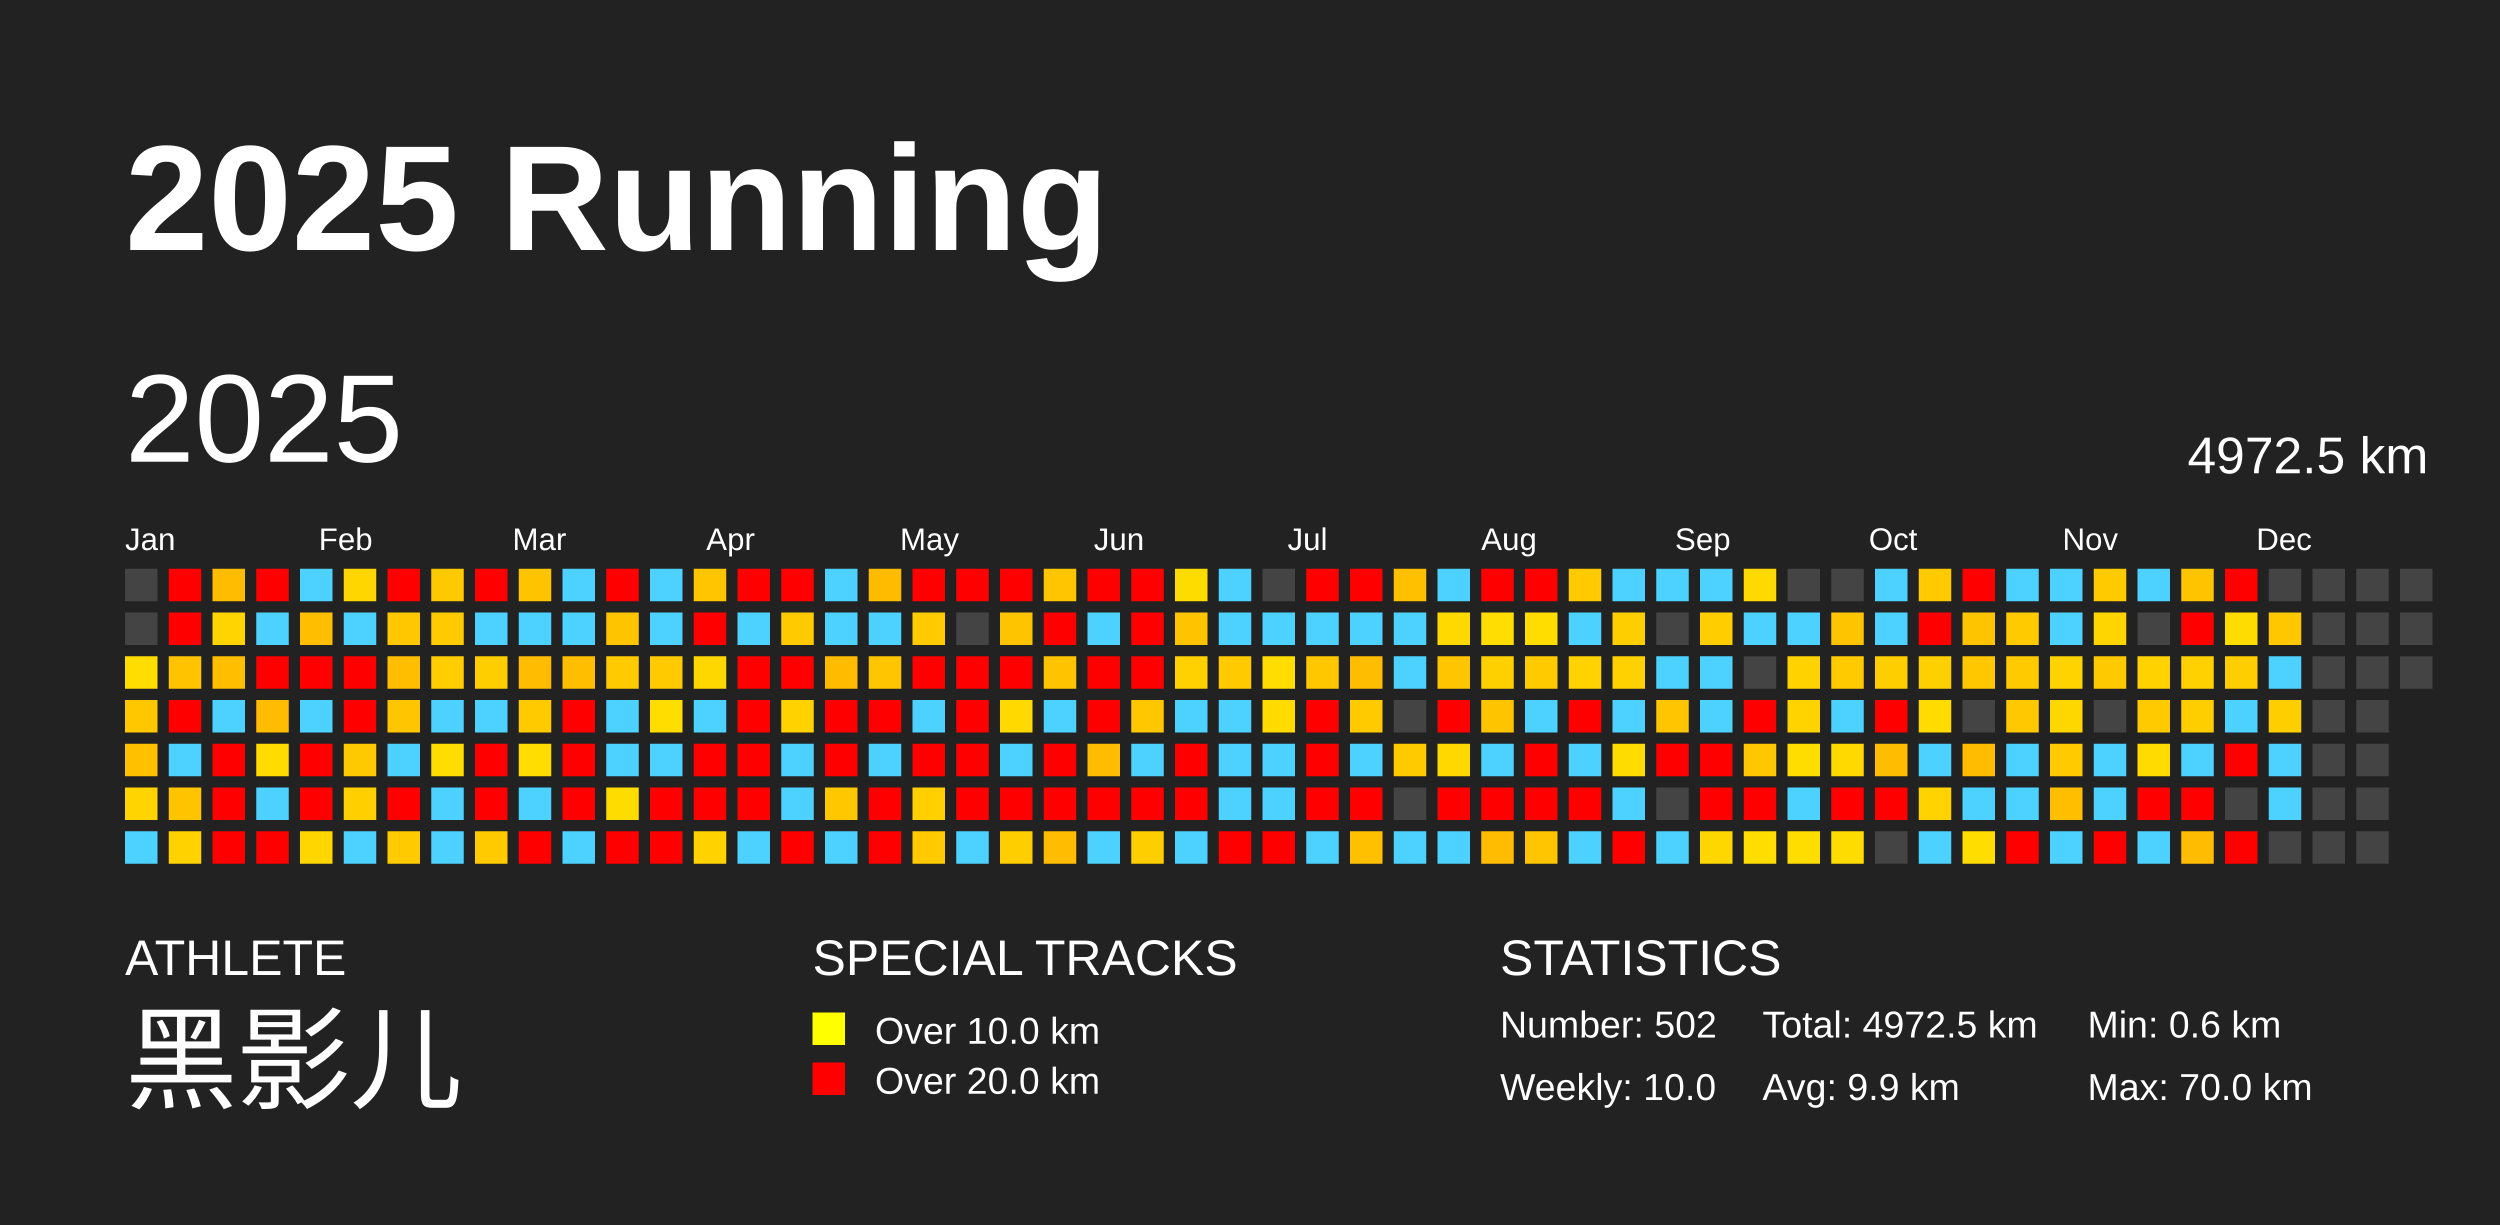
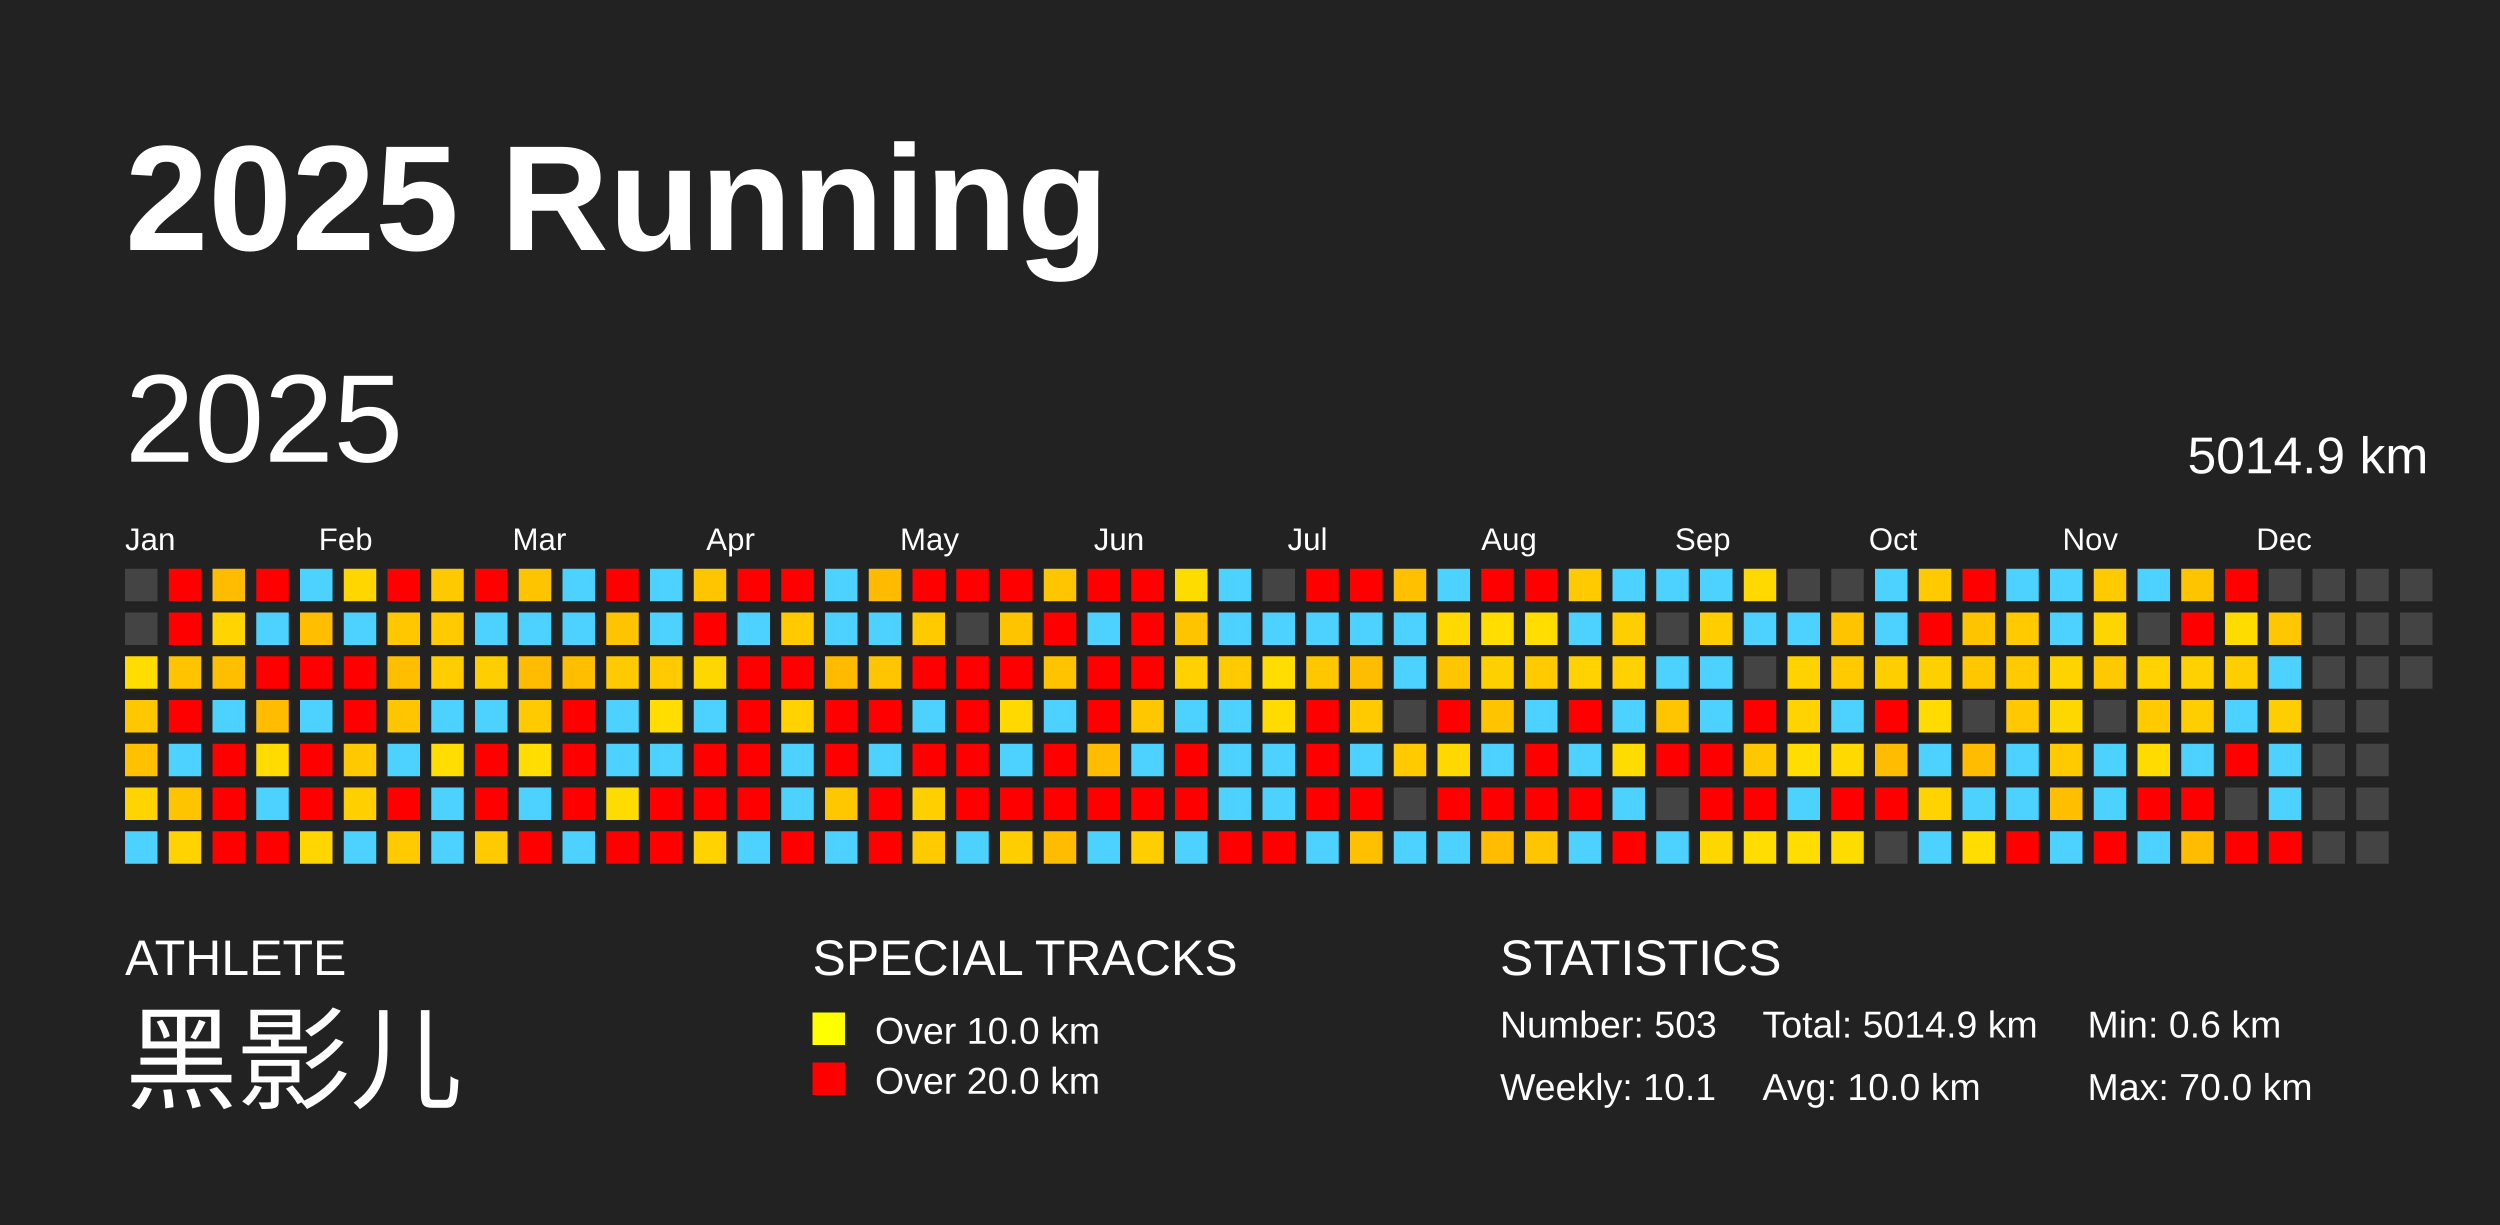
<svg xmlns="http://www.w3.org/2000/svg" baseProfile="full" height="98mm" version="1.1" viewBox="0,0,200,98" width="200mm">
  <defs />
  <rect fill="#222222" height="98" width="200" x="0" y="0" />
  <text fill="#FFFFFF" style="font-size:12px; font-family:Arial; font-weight:bold;" x="10" y="20">2025 Running</text>
  <text fill="#FFFFFF" style="font-size:4px; font-family:Arial" x="10" y="78">ATHLETE</text>
  <text fill="#FFFFFF" style="font-size:9px; font-family:Arial" x="10" y="88">黑影儿</text>
  <text fill="#FFFFFF" style="font-size:4px; font-family:Arial" x="65" y="78">SPECIAL TRACKS</text>
  <rect fill="yellow" height="2.6" width="2.6" x="65" y="81" />
  <text fill="#FFFFFF" style="font-size:3px; font-family:Arial" x="70" y="83.5">Over 10.0 km</text>
  <rect fill="red" height="2.6" width="2.6" x="65" y="85" />
  <text fill="#FFFFFF" style="font-size:3px; font-family:Arial" x="70" y="87.5">Over 20.0 km</text>
  <text fill="#FFFFFF" style="font-size:4px; font-family:Arial" x="120" y="78">STATISTICS</text>
-   <text fill="#FFFFFF" style="font-size:3px; font-family:Arial" x="120" y="83">Number: 502</text>
-   <text fill="#FFFFFF" style="font-size:3px; font-family:Arial" x="120" y="88">Weekly: 10.0</text>
-   <text fill="#FFFFFF" style="font-size:3px; font-family:Arial" x="141" y="83">Total: 4972.5 km</text>
-   <text fill="#FFFFFF" style="font-size:3px; font-family:Arial" x="141" y="88">Avg: 9.9 km</text>
+   <text fill="#FFFFFF" style="font-size:3px; font-family:Arial" x="120" y="83">Number: 503</text>
+   <text fill="#FFFFFF" style="font-size:3px; font-family:Arial" x="120" y="88">Weekly: 10.1</text>
+   <text fill="#FFFFFF" style="font-size:3px; font-family:Arial" x="141" y="83">Total: 5014.9 km</text>
+   <text fill="#FFFFFF" style="font-size:3px; font-family:Arial" x="141" y="88">Avg: 10.0 km</text>
  <text fill="#FFFFFF" style="font-size:3px; font-family:Arial" x="167" y="83">Min: 0.6 km</text>
  <text fill="#FFFFFF" style="font-size:3px; font-family:Arial" x="167" y="88">Max: 70.0 km</text>
  <text dominant-baseline="hanging" fill="#FFFFFF" style="font-size:10.0px; font-family:Arial;" x="10" y="30">2025</text>
-   <text dominant-baseline="hanging" fill="#FFFFFF" style="font-size:4.125px; font-family:Arial;" x="175" y="35">4972.5 km</text>
+   <text dominant-baseline="hanging" fill="#FFFFFF" style="font-size:4.125px; font-family:Arial;" x="175" y="35">5014.9 km</text>
  <text fill="#FFFFFF" style="font-size:2.5px; font-family:Arial" x="10.0" y="44">Jan</text>
  <text fill="#FFFFFF" style="font-size:2.5px; font-family:Arial" x="25.5" y="44">Feb</text>
  <text fill="#FFFFFF" style="font-size:2.5px; font-family:Arial" x="41.0" y="44">Mar</text>
  <text fill="#FFFFFF" style="font-size:2.5px; font-family:Arial" x="56.5" y="44">Apr</text>
  <text fill="#FFFFFF" style="font-size:2.5px; font-family:Arial" x="72.0" y="44">May</text>
  <text fill="#FFFFFF" style="font-size:2.5px; font-family:Arial" x="87.5" y="44">Jun</text>
  <text fill="#FFFFFF" style="font-size:2.5px; font-family:Arial" x="103.0" y="44">Jul</text>
  <text fill="#FFFFFF" style="font-size:2.5px; font-family:Arial" x="118.5" y="44">Aug</text>
  <text fill="#FFFFFF" style="font-size:2.5px; font-family:Arial" x="134.0" y="44">Sep</text>
  <text fill="#FFFFFF" style="font-size:2.5px; font-family:Arial" x="149.5" y="44">Oct</text>
  <text fill="#FFFFFF" style="font-size:2.5px; font-family:Arial" x="165.0" y="44">Nov</text>
  <text fill="#FFFFFF" style="font-size:2.5px; font-family:Arial" x="180.5" y="44">Dec</text>
  <rect fill="#444444" height="2.6" width="2.6" x="10.0" y="45.5" />
  <rect fill="#444444" height="2.6" width="2.6" x="10.0" y="49.0" />
  <rect fill="#ffdd00" height="2.6" width="2.6" x="10.0" y="52.5" />
  <rect fill="#ffc700" height="2.6" width="2.6" x="10.0" y="56.0" />
  <rect fill="#ffc000" height="2.6" width="2.6" x="10.0" y="59.5" />
  <rect fill="#ffd400" height="2.6" width="2.6" x="10.0" y="63.0" />
  <rect fill="#4dd2ff" height="2.6" width="2.6" x="10.0" y="66.5" />
  <rect fill="red" height="2.6" width="2.6" x="13.5" y="45.5" />
  <rect fill="red" height="2.6" width="2.6" x="13.5" y="49.0" />
  <rect fill="#ffc300" height="2.6" width="2.6" x="13.5" y="52.5" />
  <rect fill="red" height="2.6" width="2.6" x="13.5" y="56.0" />
  <rect fill="#4dd2ff" height="2.6" width="2.6" x="13.5" y="59.5" />
  <rect fill="#ffc400" height="2.6" width="2.6" x="13.5" y="63.0" />
  <rect fill="#ffd200" height="2.6" width="2.6" x="13.5" y="66.5" />
  <rect fill="#ffbc00" height="2.6" width="2.6" x="17.0" y="45.5" />
  <rect fill="#ffd400" height="2.6" width="2.6" x="17.0" y="49.0" />
  <rect fill="#ffbe00" height="2.6" width="2.6" x="17.0" y="52.5" />
  <rect fill="#4dd2ff" height="2.6" width="2.6" x="17.0" y="56.0" />
  <rect fill="red" height="2.6" width="2.6" x="17.0" y="59.5" />
  <rect fill="red" height="2.6" width="2.6" x="17.0" y="63.0" />
  <rect fill="red" height="2.6" width="2.6" x="17.0" y="66.5" />
  <rect fill="red" height="2.6" width="2.6" x="20.5" y="45.5" />
  <rect fill="#4dd2ff" height="2.6" width="2.6" x="20.5" y="49.0" />
  <rect fill="red" height="2.6" width="2.6" x="20.5" y="52.5" />
  <rect fill="#ffbc00" height="2.6" width="2.6" x="20.5" y="56.0" />
  <rect fill="#ffdb00" height="2.6" width="2.6" x="20.5" y="59.5" />
  <rect fill="#4dd2ff" height="2.6" width="2.6" x="20.5" y="63.0" />
  <rect fill="red" height="2.6" width="2.6" x="20.5" y="66.5" />
  <rect fill="#4dd2ff" height="2.6" width="2.6" x="24.0" y="45.5" />
  <rect fill="#ffbe00" height="2.6" width="2.6" x="24.0" y="49.0" />
  <rect fill="red" height="2.6" width="2.6" x="24.0" y="52.5" />
  <rect fill="#4dd2ff" height="2.6" width="2.6" x="24.0" y="56.0" />
  <rect fill="red" height="2.6" width="2.6" x="24.0" y="59.5" />
  <rect fill="red" height="2.6" width="2.6" x="24.0" y="63.0" />
  <rect fill="#ffd600" height="2.6" width="2.6" x="24.0" y="66.5" />
  <rect fill="#ffd600" height="2.6" width="2.6" x="27.5" y="45.5" />
  <rect fill="#4dd2ff" height="2.6" width="2.6" x="27.5" y="49.0" />
  <rect fill="red" height="2.6" width="2.6" x="27.5" y="52.5" />
  <rect fill="red" height="2.6" width="2.6" x="27.5" y="56.0" />
  <rect fill="#ffc900" height="2.6" width="2.6" x="27.5" y="59.5" />
  <rect fill="#ffcf00" height="2.6" width="2.6" x="27.5" y="63.0" />
  <rect fill="#4dd2ff" height="2.6" width="2.6" x="27.5" y="66.5" />
  <rect fill="red" height="2.6" width="2.6" x="31.0" y="45.5" />
  <rect fill="#ffc700" height="2.6" width="2.6" x="31.0" y="49.0" />
  <rect fill="#ffbf00" height="2.6" width="2.6" x="31.0" y="52.5" />
  <rect fill="#ffc600" height="2.6" width="2.6" x="31.0" y="56.0" />
  <rect fill="#4dd2ff" height="2.6" width="2.6" x="31.0" y="59.5" />
  <rect fill="red" height="2.6" width="2.6" x="31.0" y="63.0" />
  <rect fill="#ffcb00" height="2.6" width="2.6" x="31.0" y="66.5" />
  <rect fill="#ffc900" height="2.6" width="2.6" x="34.5" y="45.5" />
  <rect fill="#ffcb00" height="2.6" width="2.6" x="34.5" y="49.0" />
  <rect fill="#ffcd00" height="2.6" width="2.6" x="34.5" y="52.5" />
  <rect fill="#4dd2ff" height="2.6" width="2.6" x="34.5" y="56.0" />
  <rect fill="#ffdd00" height="2.6" width="2.6" x="34.5" y="59.5" />
  <rect fill="#4dd2ff" height="2.6" width="2.6" x="34.5" y="63.0" />
  <rect fill="#4dd2ff" height="2.6" width="2.6" x="34.5" y="66.5" />
  <rect fill="red" height="2.6" width="2.6" x="38.0" y="45.5" />
  <rect fill="#4dd2ff" height="2.6" width="2.6" x="38.0" y="49.0" />
  <rect fill="#ffce00" height="2.6" width="2.6" x="38.0" y="52.5" />
  <rect fill="#4dd2ff" height="2.6" width="2.6" x="38.0" y="56.0" />
  <rect fill="red" height="2.6" width="2.6" x="38.0" y="59.5" />
  <rect fill="red" height="2.6" width="2.6" x="38.0" y="63.0" />
  <rect fill="#ffca00" height="2.6" width="2.6" x="38.0" y="66.5" />
  <rect fill="#ffc400" height="2.6" width="2.6" x="41.5" y="45.5" />
  <rect fill="#4dd2ff" height="2.6" width="2.6" x="41.5" y="49.0" />
  <rect fill="#ffbc00" height="2.6" width="2.6" x="41.5" y="52.5" />
  <rect fill="#ffcb00" height="2.6" width="2.6" x="41.5" y="56.0" />
  <rect fill="#ffdd00" height="2.6" width="2.6" x="41.5" y="59.5" />
  <rect fill="#4dd2ff" height="2.6" width="2.6" x="41.5" y="63.0" />
  <rect fill="red" height="2.6" width="2.6" x="41.5" y="66.5" />
  <rect fill="#4dd2ff" height="2.6" width="2.6" x="45.0" y="45.5" />
  <rect fill="#4dd2ff" height="2.6" width="2.6" x="45.0" y="49.0" />
  <rect fill="#ffbe00" height="2.6" width="2.6" x="45.0" y="52.5" />
  <rect fill="red" height="2.6" width="2.6" x="45.0" y="56.0" />
  <rect fill="red" height="2.6" width="2.6" x="45.0" y="59.5" />
  <rect fill="red" height="2.6" width="2.6" x="45.0" y="63.0" />
  <rect fill="#4dd2ff" height="2.6" width="2.6" x="45.0" y="66.5" />
  <rect fill="red" height="2.6" width="2.6" x="48.5" y="45.5" />
  <rect fill="#ffc400" height="2.6" width="2.6" x="48.5" y="49.0" />
  <rect fill="#ffcb00" height="2.6" width="2.6" x="48.5" y="52.5" />
  <rect fill="#4dd2ff" height="2.6" width="2.6" x="48.5" y="56.0" />
  <rect fill="#4dd2ff" height="2.6" width="2.6" x="48.5" y="59.5" />
  <rect fill="#ffdc00" height="2.6" width="2.6" x="48.5" y="63.0" />
  <rect fill="red" height="2.6" width="2.6" x="48.5" y="66.5" />
  <rect fill="#4dd2ff" height="2.6" width="2.6" x="52.0" y="45.5" />
  <rect fill="#4dd2ff" height="2.6" width="2.6" x="52.0" y="49.0" />
  <rect fill="#ffcb00" height="2.6" width="2.6" x="52.0" y="52.5" />
  <rect fill="#ffdd00" height="2.6" width="2.6" x="52.0" y="56.0" />
  <rect fill="#4dd2ff" height="2.6" width="2.6" x="52.0" y="59.5" />
  <rect fill="red" height="2.6" width="2.6" x="52.0" y="63.0" />
  <rect fill="red" height="2.6" width="2.6" x="52.0" y="66.5" />
  <rect fill="#ffc600" height="2.6" width="2.6" x="55.5" y="45.5" />
  <rect fill="red" height="2.6" width="2.6" x="55.5" y="49.0" />
  <rect fill="#ffd700" height="2.6" width="2.6" x="55.5" y="52.5" />
  <rect fill="#4dd2ff" height="2.6" width="2.6" x="55.5" y="56.0" />
  <rect fill="red" height="2.6" width="2.6" x="55.5" y="59.5" />
  <rect fill="red" height="2.6" width="2.6" x="55.5" y="63.0" />
  <rect fill="#ffd200" height="2.6" width="2.6" x="55.5" y="66.5" />
  <rect fill="red" height="2.6" width="2.6" x="59.0" y="45.5" />
  <rect fill="#4dd2ff" height="2.6" width="2.6" x="59.0" y="49.0" />
  <rect fill="red" height="2.6" width="2.6" x="59.0" y="52.5" />
  <rect fill="red" height="2.6" width="2.6" x="59.0" y="56.0" />
  <rect fill="red" height="2.6" width="2.6" x="59.0" y="59.5" />
  <rect fill="red" height="2.6" width="2.6" x="59.0" y="63.0" />
  <rect fill="#4dd2ff" height="2.6" width="2.6" x="59.0" y="66.5" />
  <rect fill="red" height="2.6" width="2.6" x="62.5" y="45.5" />
  <rect fill="#ffcb00" height="2.6" width="2.6" x="62.5" y="49.0" />
  <rect fill="red" height="2.6" width="2.6" x="62.5" y="52.5" />
  <rect fill="#ffd200" height="2.6" width="2.6" x="62.5" y="56.0" />
  <rect fill="#4dd2ff" height="2.6" width="2.6" x="62.5" y="59.5" />
  <rect fill="#4dd2ff" height="2.6" width="2.6" x="62.5" y="63.0" />
  <rect fill="red" height="2.6" width="2.6" x="62.5" y="66.5" />
  <rect fill="#4dd2ff" height="2.6" width="2.6" x="66.0" y="45.5" />
  <rect fill="#4dd2ff" height="2.6" width="2.6" x="66.0" y="49.0" />
  <rect fill="#ffbb00" height="2.6" width="2.6" x="66.0" y="52.5" />
  <rect fill="red" height="2.6" width="2.6" x="66.0" y="56.0" />
  <rect fill="red" height="2.6" width="2.6" x="66.0" y="59.5" />
  <rect fill="#ffc700" height="2.6" width="2.6" x="66.0" y="63.0" />
  <rect fill="#4dd2ff" height="2.6" width="2.6" x="66.0" y="66.5" />
  <rect fill="#ffbb00" height="2.6" width="2.6" x="69.5" y="45.5" />
  <rect fill="#4dd2ff" height="2.6" width="2.6" x="69.5" y="49.0" />
  <rect fill="#ffc600" height="2.6" width="2.6" x="69.5" y="52.5" />
  <rect fill="red" height="2.6" width="2.6" x="69.5" y="56.0" />
  <rect fill="#4dd2ff" height="2.6" width="2.6" x="69.5" y="59.5" />
  <rect fill="red" height="2.6" width="2.6" x="69.5" y="63.0" />
  <rect fill="red" height="2.6" width="2.6" x="69.5" y="66.5" />
  <rect fill="red" height="2.6" width="2.6" x="73.0" y="45.5" />
  <rect fill="#ffcb00" height="2.6" width="2.6" x="73.0" y="49.0" />
  <rect fill="red" height="2.6" width="2.6" x="73.0" y="52.5" />
  <rect fill="#4dd2ff" height="2.6" width="2.6" x="73.0" y="56.0" />
  <rect fill="red" height="2.6" width="2.6" x="73.0" y="59.5" />
  <rect fill="#ffcf00" height="2.6" width="2.6" x="73.0" y="63.0" />
  <rect fill="#ffcb00" height="2.6" width="2.6" x="73.0" y="66.5" />
  <rect fill="red" height="2.6" width="2.6" x="76.5" y="45.5" />
  <rect fill="#444444" height="2.6" width="2.6" x="76.5" y="49.0" />
  <rect fill="red" height="2.6" width="2.6" x="76.5" y="52.5" />
  <rect fill="red" height="2.6" width="2.6" x="76.5" y="56.0" />
  <rect fill="red" height="2.6" width="2.6" x="76.5" y="59.5" />
  <rect fill="red" height="2.6" width="2.6" x="76.5" y="63.0" />
  <rect fill="#4dd2ff" height="2.6" width="2.6" x="76.5" y="66.5" />
  <rect fill="red" height="2.6" width="2.6" x="80.0" y="45.5" />
  <rect fill="#ffc400" height="2.6" width="2.6" x="80.0" y="49.0" />
  <rect fill="red" height="2.6" width="2.6" x="80.0" y="52.5" />
  <rect fill="#ffd900" height="2.6" width="2.6" x="80.0" y="56.0" />
  <rect fill="#4dd2ff" height="2.6" width="2.6" x="80.0" y="59.5" />
  <rect fill="red" height="2.6" width="2.6" x="80.0" y="63.0" />
  <rect fill="#ffce00" height="2.6" width="2.6" x="80.0" y="66.5" />
  <rect fill="#ffc600" height="2.6" width="2.6" x="83.5" y="45.5" />
  <rect fill="red" height="2.6" width="2.6" x="83.5" y="49.0" />
  <rect fill="#ffc300" height="2.6" width="2.6" x="83.5" y="52.5" />
  <rect fill="#4dd2ff" height="2.6" width="2.6" x="83.5" y="56.0" />
  <rect fill="red" height="2.6" width="2.6" x="83.5" y="59.5" />
  <rect fill="red" height="2.6" width="2.6" x="83.5" y="63.0" />
  <rect fill="#ffbc00" height="2.6" width="2.6" x="83.5" y="66.5" />
  <rect fill="red" height="2.6" width="2.6" x="87.0" y="45.5" />
  <rect fill="#4dd2ff" height="2.6" width="2.6" x="87.0" y="49.0" />
  <rect fill="red" height="2.6" width="2.6" x="87.0" y="52.5" />
  <rect fill="red" height="2.6" width="2.6" x="87.0" y="56.0" />
  <rect fill="#ffbc00" height="2.6" width="2.6" x="87.0" y="59.5" />
  <rect fill="red" height="2.6" width="2.6" x="87.0" y="63.0" />
  <rect fill="#4dd2ff" height="2.6" width="2.6" x="87.0" y="66.5" />
  <rect fill="red" height="2.6" width="2.6" x="90.5" y="45.5" />
  <rect fill="red" height="2.6" width="2.6" x="90.5" y="49.0" />
  <rect fill="red" height="2.6" width="2.6" x="90.5" y="52.5" />
  <rect fill="#ffc700" height="2.6" width="2.6" x="90.5" y="56.0" />
  <rect fill="#4dd2ff" height="2.6" width="2.6" x="90.5" y="59.5" />
  <rect fill="red" height="2.6" width="2.6" x="90.5" y="63.0" />
  <rect fill="#ffce00" height="2.6" width="2.6" x="90.5" y="66.5" />
  <rect fill="#ffdc00" height="2.6" width="2.6" x="94.0" y="45.5" />
  <rect fill="#ffc400" height="2.6" width="2.6" x="94.0" y="49.0" />
  <rect fill="#ffd100" height="2.6" width="2.6" x="94.0" y="52.5" />
  <rect fill="#4dd2ff" height="2.6" width="2.6" x="94.0" y="56.0" />
  <rect fill="red" height="2.6" width="2.6" x="94.0" y="59.5" />
  <rect fill="red" height="2.6" width="2.6" x="94.0" y="63.0" />
  <rect fill="#4dd2ff" height="2.6" width="2.6" x="94.0" y="66.5" />
  <rect fill="#4dd2ff" height="2.6" width="2.6" x="97.5" y="45.5" />
  <rect fill="#4dd2ff" height="2.6" width="2.6" x="97.5" y="49.0" />
  <rect fill="#ffca00" height="2.6" width="2.6" x="97.5" y="52.5" />
  <rect fill="#4dd2ff" height="2.6" width="2.6" x="97.5" y="56.0" />
  <rect fill="#4dd2ff" height="2.6" width="2.6" x="97.5" y="59.5" />
  <rect fill="#4dd2ff" height="2.6" width="2.6" x="97.5" y="63.0" />
  <rect fill="red" height="2.6" width="2.6" x="97.5" y="66.5" />
  <rect fill="#444444" height="2.6" width="2.6" x="101.0" y="45.5" />
  <rect fill="#4dd2ff" height="2.6" width="2.6" x="101.0" y="49.0" />
  <rect fill="#ffdd00" height="2.6" width="2.6" x="101.0" y="52.5" />
  <rect fill="#ffdb00" height="2.6" width="2.6" x="101.0" y="56.0" />
  <rect fill="#4dd2ff" height="2.6" width="2.6" x="101.0" y="59.5" />
  <rect fill="#4dd2ff" height="2.6" width="2.6" x="101.0" y="63.0" />
  <rect fill="red" height="2.6" width="2.6" x="101.0" y="66.5" />
  <rect fill="red" height="2.6" width="2.6" x="104.5" y="45.5" />
  <rect fill="#4dd2ff" height="2.6" width="2.6" x="104.5" y="49.0" />
  <rect fill="#ffc700" height="2.6" width="2.6" x="104.5" y="52.5" />
  <rect fill="red" height="2.6" width="2.6" x="104.5" y="56.0" />
  <rect fill="red" height="2.6" width="2.6" x="104.5" y="59.5" />
  <rect fill="red" height="2.6" width="2.6" x="104.5" y="63.0" />
  <rect fill="#4dd2ff" height="2.6" width="2.6" x="104.5" y="66.5" />
  <rect fill="red" height="2.6" width="2.6" x="108.0" y="45.5" />
  <rect fill="#4dd2ff" height="2.6" width="2.6" x="108.0" y="49.0" />
  <rect fill="#ffbd00" height="2.6" width="2.6" x="108.0" y="52.5" />
  <rect fill="#ffcb00" height="2.6" width="2.6" x="108.0" y="56.0" />
  <rect fill="#4dd2ff" height="2.6" width="2.6" x="108.0" y="59.5" />
  <rect fill="red" height="2.6" width="2.6" x="108.0" y="63.0" />
  <rect fill="#ffc000" height="2.6" width="2.6" x="108.0" y="66.5" />
  <rect fill="#ffc000" height="2.6" width="2.6" x="111.5" y="45.5" />
  <rect fill="#4dd2ff" height="2.6" width="2.6" x="111.5" y="49.0" />
  <rect fill="#4dd2ff" height="2.6" width="2.6" x="111.5" y="52.5" />
  <rect fill="#444444" height="2.6" width="2.6" x="111.5" y="56.0" />
  <rect fill="#ffca00" height="2.6" width="2.6" x="111.5" y="59.5" />
  <rect fill="#444444" height="2.6" width="2.6" x="111.5" y="63.0" />
  <rect fill="#4dd2ff" height="2.6" width="2.6" x="111.5" y="66.5" />
  <rect fill="#4dd2ff" height="2.6" width="2.6" x="115.0" y="45.5" />
  <rect fill="#ffd900" height="2.6" width="2.6" x="115.0" y="49.0" />
  <rect fill="#ffc600" height="2.6" width="2.6" x="115.0" y="52.5" />
  <rect fill="red" height="2.6" width="2.6" x="115.0" y="56.0" />
  <rect fill="#ffd800" height="2.6" width="2.6" x="115.0" y="59.5" />
  <rect fill="red" height="2.6" width="2.6" x="115.0" y="63.0" />
  <rect fill="#4dd2ff" height="2.6" width="2.6" x="115.0" y="66.5" />
  <rect fill="red" height="2.6" width="2.6" x="118.5" y="45.5" />
  <rect fill="#ffdd00" height="2.6" width="2.6" x="118.5" y="49.0" />
  <rect fill="#ffd000" height="2.6" width="2.6" x="118.5" y="52.5" />
  <rect fill="#ffc400" height="2.6" width="2.6" x="118.5" y="56.0" />
  <rect fill="#4dd2ff" height="2.6" width="2.6" x="118.5" y="59.5" />
  <rect fill="red" height="2.6" width="2.6" x="118.5" y="63.0" />
  <rect fill="#ffbc00" height="2.6" width="2.6" x="118.5" y="66.5" />
  <rect fill="red" height="2.6" width="2.6" x="122.0" y="45.5" />
  <rect fill="#ffdd00" height="2.6" width="2.6" x="122.0" y="49.0" />
  <rect fill="#ffca00" height="2.6" width="2.6" x="122.0" y="52.5" />
  <rect fill="#4dd2ff" height="2.6" width="2.6" x="122.0" y="56.0" />
  <rect fill="red" height="2.6" width="2.6" x="122.0" y="59.5" />
  <rect fill="red" height="2.6" width="2.6" x="122.0" y="63.0" />
  <rect fill="#ffc500" height="2.6" width="2.6" x="122.0" y="66.5" />
  <rect fill="#ffca00" height="2.6" width="2.6" x="125.5" y="45.5" />
  <rect fill="#4dd2ff" height="2.6" width="2.6" x="125.5" y="49.0" />
  <rect fill="#ffd200" height="2.6" width="2.6" x="125.5" y="52.5" />
  <rect fill="red" height="2.6" width="2.6" x="125.5" y="56.0" />
  <rect fill="#4dd2ff" height="2.6" width="2.6" x="125.5" y="59.5" />
  <rect fill="red" height="2.6" width="2.6" x="125.5" y="63.0" />
  <rect fill="#4dd2ff" height="2.6" width="2.6" x="125.5" y="66.5" />
  <rect fill="#4dd2ff" height="2.6" width="2.6" x="129.0" y="45.5" />
  <rect fill="#ffce00" height="2.6" width="2.6" x="129.0" y="49.0" />
  <rect fill="#ffd100" height="2.6" width="2.6" x="129.0" y="52.5" />
  <rect fill="#4dd2ff" height="2.6" width="2.6" x="129.0" y="56.0" />
  <rect fill="#ffdc00" height="2.6" width="2.6" x="129.0" y="59.5" />
  <rect fill="#4dd2ff" height="2.6" width="2.6" x="129.0" y="63.0" />
  <rect fill="red" height="2.6" width="2.6" x="129.0" y="66.5" />
  <rect fill="#4dd2ff" height="2.6" width="2.6" x="132.5" y="45.5" />
  <rect fill="#444444" height="2.6" width="2.6" x="132.5" y="49.0" />
  <rect fill="#4dd2ff" height="2.6" width="2.6" x="132.5" y="52.5" />
  <rect fill="#ffc500" height="2.6" width="2.6" x="132.5" y="56.0" />
  <rect fill="red" height="2.6" width="2.6" x="132.5" y="59.5" />
  <rect fill="#444444" height="2.6" width="2.6" x="132.5" y="63.0" />
  <rect fill="#4dd2ff" height="2.6" width="2.6" x="132.5" y="66.5" />
  <rect fill="#4dd2ff" height="2.6" width="2.6" x="136.0" y="45.5" />
  <rect fill="#ffcd00" height="2.6" width="2.6" x="136.0" y="49.0" />
  <rect fill="#4dd2ff" height="2.6" width="2.6" x="136.0" y="52.5" />
  <rect fill="#4dd2ff" height="2.6" width="2.6" x="136.0" y="56.0" />
  <rect fill="red" height="2.6" width="2.6" x="136.0" y="59.5" />
  <rect fill="red" height="2.6" width="2.6" x="136.0" y="63.0" />
  <rect fill="#ffd700" height="2.6" width="2.6" x="136.0" y="66.5" />
  <rect fill="#ffd900" height="2.6" width="2.6" x="139.5" y="45.5" />
  <rect fill="#4dd2ff" height="2.6" width="2.6" x="139.5" y="49.0" />
  <rect fill="#444444" height="2.6" width="2.6" x="139.5" y="52.5" />
  <rect fill="red" height="2.6" width="2.6" x="139.5" y="56.0" />
  <rect fill="#ffc700" height="2.6" width="2.6" x="139.5" y="59.5" />
  <rect fill="red" height="2.6" width="2.6" x="139.5" y="63.0" />
  <rect fill="#ffdd00" height="2.6" width="2.6" x="139.5" y="66.5" />
  <rect fill="#444444" height="2.6" width="2.6" x="143.0" y="45.5" />
  <rect fill="#4dd2ff" height="2.6" width="2.6" x="143.0" y="49.0" />
  <rect fill="#ffd200" height="2.6" width="2.6" x="143.0" y="52.5" />
  <rect fill="#ffd300" height="2.6" width="2.6" x="143.0" y="56.0" />
  <rect fill="#ffdd00" height="2.6" width="2.6" x="143.0" y="59.5" />
  <rect fill="#4dd2ff" height="2.6" width="2.6" x="143.0" y="63.0" />
  <rect fill="#ffdd00" height="2.6" width="2.6" x="143.0" y="66.5" />
  <rect fill="#444444" height="2.6" width="2.6" x="146.5" y="45.5" />
  <rect fill="#ffc400" height="2.6" width="2.6" x="146.5" y="49.0" />
  <rect fill="#ffca00" height="2.6" width="2.6" x="146.5" y="52.5" />
  <rect fill="#4dd2ff" height="2.6" width="2.6" x="146.5" y="56.0" />
  <rect fill="#ffd900" height="2.6" width="2.6" x="146.5" y="59.5" />
  <rect fill="red" height="2.6" width="2.6" x="146.5" y="63.0" />
  <rect fill="#ffdc00" height="2.6" width="2.6" x="146.5" y="66.5" />
  <rect fill="#4dd2ff" height="2.6" width="2.6" x="150.0" y="45.5" />
  <rect fill="#4dd2ff" height="2.6" width="2.6" x="150.0" y="49.0" />
  <rect fill="#ffce00" height="2.6" width="2.6" x="150.0" y="52.5" />
  <rect fill="red" height="2.6" width="2.6" x="150.0" y="56.0" />
  <rect fill="#ffbc00" height="2.6" width="2.6" x="150.0" y="59.5" />
  <rect fill="red" height="2.6" width="2.6" x="150.0" y="63.0" />
  <rect fill="#444444" height="2.6" width="2.6" x="150.0" y="66.5" />
  <rect fill="#ffcb00" height="2.6" width="2.6" x="153.5" y="45.5" />
  <rect fill="red" height="2.6" width="2.6" x="153.5" y="49.0" />
  <rect fill="#ffd000" height="2.6" width="2.6" x="153.5" y="52.5" />
  <rect fill="#ffdb00" height="2.6" width="2.6" x="153.5" y="56.0" />
  <rect fill="#4dd2ff" height="2.6" width="2.6" x="153.5" y="59.5" />
  <rect fill="#ffd300" height="2.6" width="2.6" x="153.5" y="63.0" />
  <rect fill="#4dd2ff" height="2.6" width="2.6" x="153.5" y="66.5" />
  <rect fill="red" height="2.6" width="2.6" x="157.0" y="45.5" />
  <rect fill="#ffc400" height="2.6" width="2.6" x="157.0" y="49.0" />
  <rect fill="#ffc700" height="2.6" width="2.6" x="157.0" y="52.5" />
  <rect fill="#444444" height="2.6" width="2.6" x="157.0" y="56.0" />
  <rect fill="#ffbc00" height="2.6" width="2.6" x="157.0" y="59.5" />
  <rect fill="#4dd2ff" height="2.6" width="2.6" x="157.0" y="63.0" />
  <rect fill="#ffdd00" height="2.6" width="2.6" x="157.0" y="66.5" />
  <rect fill="#4dd2ff" height="2.6" width="2.6" x="160.5" y="45.5" />
  <rect fill="#ffcb00" height="2.6" width="2.6" x="160.5" y="49.0" />
  <rect fill="#ffca00" height="2.6" width="2.6" x="160.5" y="52.5" />
  <rect fill="#ffc800" height="2.6" width="2.6" x="160.5" y="56.0" />
  <rect fill="#4dd2ff" height="2.6" width="2.6" x="160.5" y="59.5" />
  <rect fill="#4dd2ff" height="2.6" width="2.6" x="160.5" y="63.0" />
  <rect fill="red" height="2.6" width="2.6" x="160.5" y="66.5" />
  <rect fill="#4dd2ff" height="2.6" width="2.6" x="164.0" y="45.5" />
  <rect fill="#4dd2ff" height="2.6" width="2.6" x="164.0" y="49.0" />
  <rect fill="#ffd300" height="2.6" width="2.6" x="164.0" y="52.5" />
  <rect fill="#ffd700" height="2.6" width="2.6" x="164.0" y="56.0" />
  <rect fill="#ffcb00" height="2.6" width="2.6" x="164.0" y="59.5" />
  <rect fill="#ffbf00" height="2.6" width="2.6" x="164.0" y="63.0" />
  <rect fill="#4dd2ff" height="2.6" width="2.6" x="164.0" y="66.5" />
  <rect fill="#ffcb00" height="2.6" width="2.6" x="167.5" y="45.5" />
  <rect fill="#ffd500" height="2.6" width="2.6" x="167.5" y="49.0" />
  <rect fill="#ffc900" height="2.6" width="2.6" x="167.5" y="52.5" />
  <rect fill="#444444" height="2.6" width="2.6" x="167.5" y="56.0" />
  <rect fill="#4dd2ff" height="2.6" width="2.6" x="167.5" y="59.5" />
  <rect fill="#4dd2ff" height="2.6" width="2.6" x="167.5" y="63.0" />
  <rect fill="red" height="2.6" width="2.6" x="167.5" y="66.5" />
  <rect fill="#4dd2ff" height="2.6" width="2.6" x="171.0" y="45.5" />
  <rect fill="#444444" height="2.6" width="2.6" x="171.0" y="49.0" />
  <rect fill="#ffd200" height="2.6" width="2.6" x="171.0" y="52.5" />
  <rect fill="#ffcb00" height="2.6" width="2.6" x="171.0" y="56.0" />
  <rect fill="#ffdb00" height="2.6" width="2.6" x="171.0" y="59.5" />
  <rect fill="red" height="2.6" width="2.6" x="171.0" y="63.0" />
  <rect fill="#4dd2ff" height="2.6" width="2.6" x="171.0" y="66.5" />
  <rect fill="#ffc400" height="2.6" width="2.6" x="174.5" y="45.5" />
  <rect fill="red" height="2.6" width="2.6" x="174.5" y="49.0" />
  <rect fill="#ffd100" height="2.6" width="2.6" x="174.5" y="52.5" />
  <rect fill="#ffce00" height="2.6" width="2.6" x="174.5" y="56.0" />
  <rect fill="#4dd2ff" height="2.6" width="2.6" x="174.5" y="59.5" />
  <rect fill="red" height="2.6" width="2.6" x="174.5" y="63.0" />
  <rect fill="#ffbc00" height="2.6" width="2.6" x="174.5" y="66.5" />
  <rect fill="red" height="2.6" width="2.6" x="178.0" y="45.5" />
  <rect fill="#ffdc00" height="2.6" width="2.6" x="178.0" y="49.0" />
  <rect fill="#ffce00" height="2.6" width="2.6" x="178.0" y="52.5" />
  <rect fill="#4dd2ff" height="2.6" width="2.6" x="178.0" y="56.0" />
  <rect fill="red" height="2.6" width="2.6" x="178.0" y="59.5" />
  <rect fill="#444444" height="2.6" width="2.6" x="178.0" y="63.0" />
  <rect fill="red" height="2.6" width="2.6" x="178.0" y="66.5" />
  <rect fill="#444444" height="2.6" width="2.6" x="181.5" y="45.5" />
  <rect fill="#ffc700" height="2.6" width="2.6" x="181.5" y="49.0" />
  <rect fill="#4dd2ff" height="2.6" width="2.6" x="181.5" y="52.5" />
  <rect fill="#ffce00" height="2.6" width="2.6" x="181.5" y="56.0" />
  <rect fill="#4dd2ff" height="2.6" width="2.6" x="181.5" y="59.5" />
  <rect fill="#4dd2ff" height="2.6" width="2.6" x="181.5" y="63.0" />
-   <rect fill="#444444" height="2.6" width="2.6" x="181.5" y="66.5" />
+   <rect fill="red" height="2.6" width="2.6" x="181.5" y="66.5" />
  <rect fill="#444444" height="2.6" width="2.6" x="185.0" y="45.5" />
  <rect fill="#444444" height="2.6" width="2.6" x="185.0" y="49.0" />
  <rect fill="#444444" height="2.6" width="2.6" x="185.0" y="52.5" />
  <rect fill="#444444" height="2.6" width="2.6" x="185.0" y="56.0" />
  <rect fill="#444444" height="2.6" width="2.6" x="185.0" y="59.5" />
  <rect fill="#444444" height="2.6" width="2.6" x="185.0" y="63.0" />
  <rect fill="#444444" height="2.6" width="2.6" x="185.0" y="66.5" />
  <rect fill="#444444" height="2.6" width="2.6" x="188.5" y="45.5" />
  <rect fill="#444444" height="2.6" width="2.6" x="188.5" y="49.0" />
  <rect fill="#444444" height="2.6" width="2.6" x="188.5" y="52.5" />
  <rect fill="#444444" height="2.6" width="2.6" x="188.5" y="56.0" />
  <rect fill="#444444" height="2.6" width="2.6" x="188.5" y="59.5" />
  <rect fill="#444444" height="2.6" width="2.6" x="188.5" y="63.0" />
  <rect fill="#444444" height="2.6" width="2.6" x="188.5" y="66.5" />
  <rect fill="#444444" height="2.6" width="2.6" x="192.0" y="45.5" />
  <rect fill="#444444" height="2.6" width="2.6" x="192.0" y="49.0" />
  <rect fill="#444444" height="2.6" width="2.6" x="192.0" y="52.5" />
</svg>
